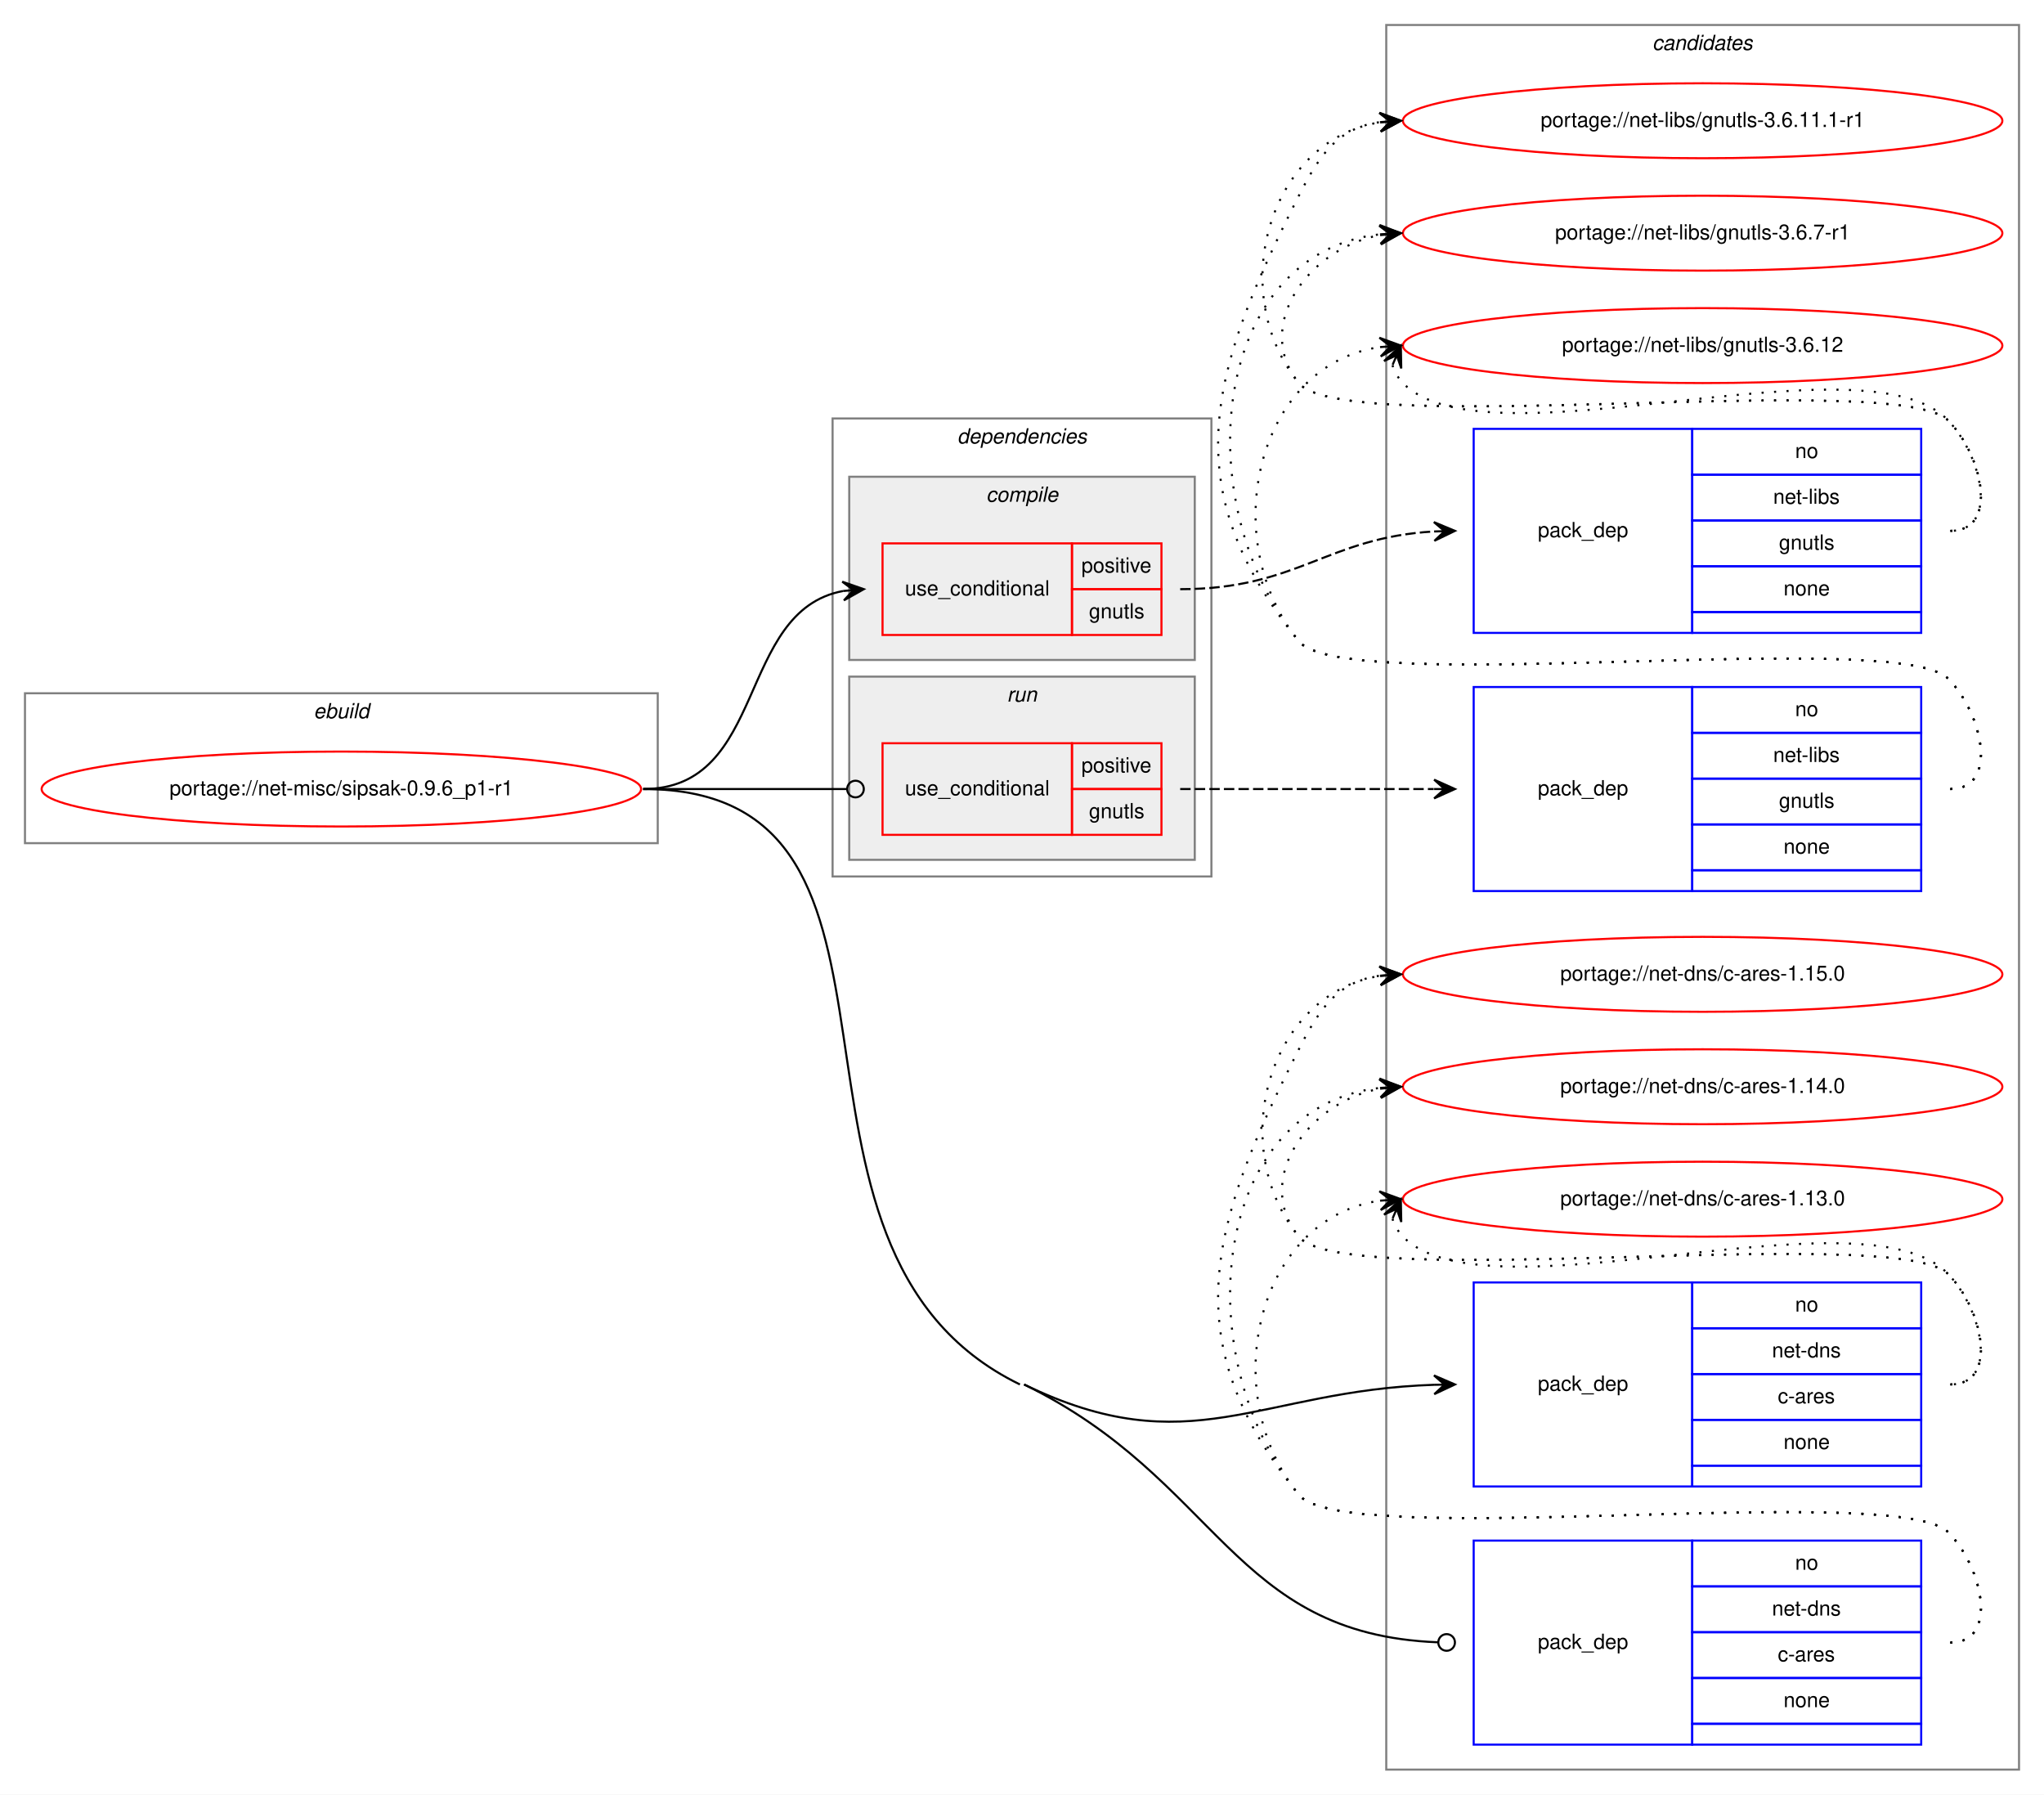
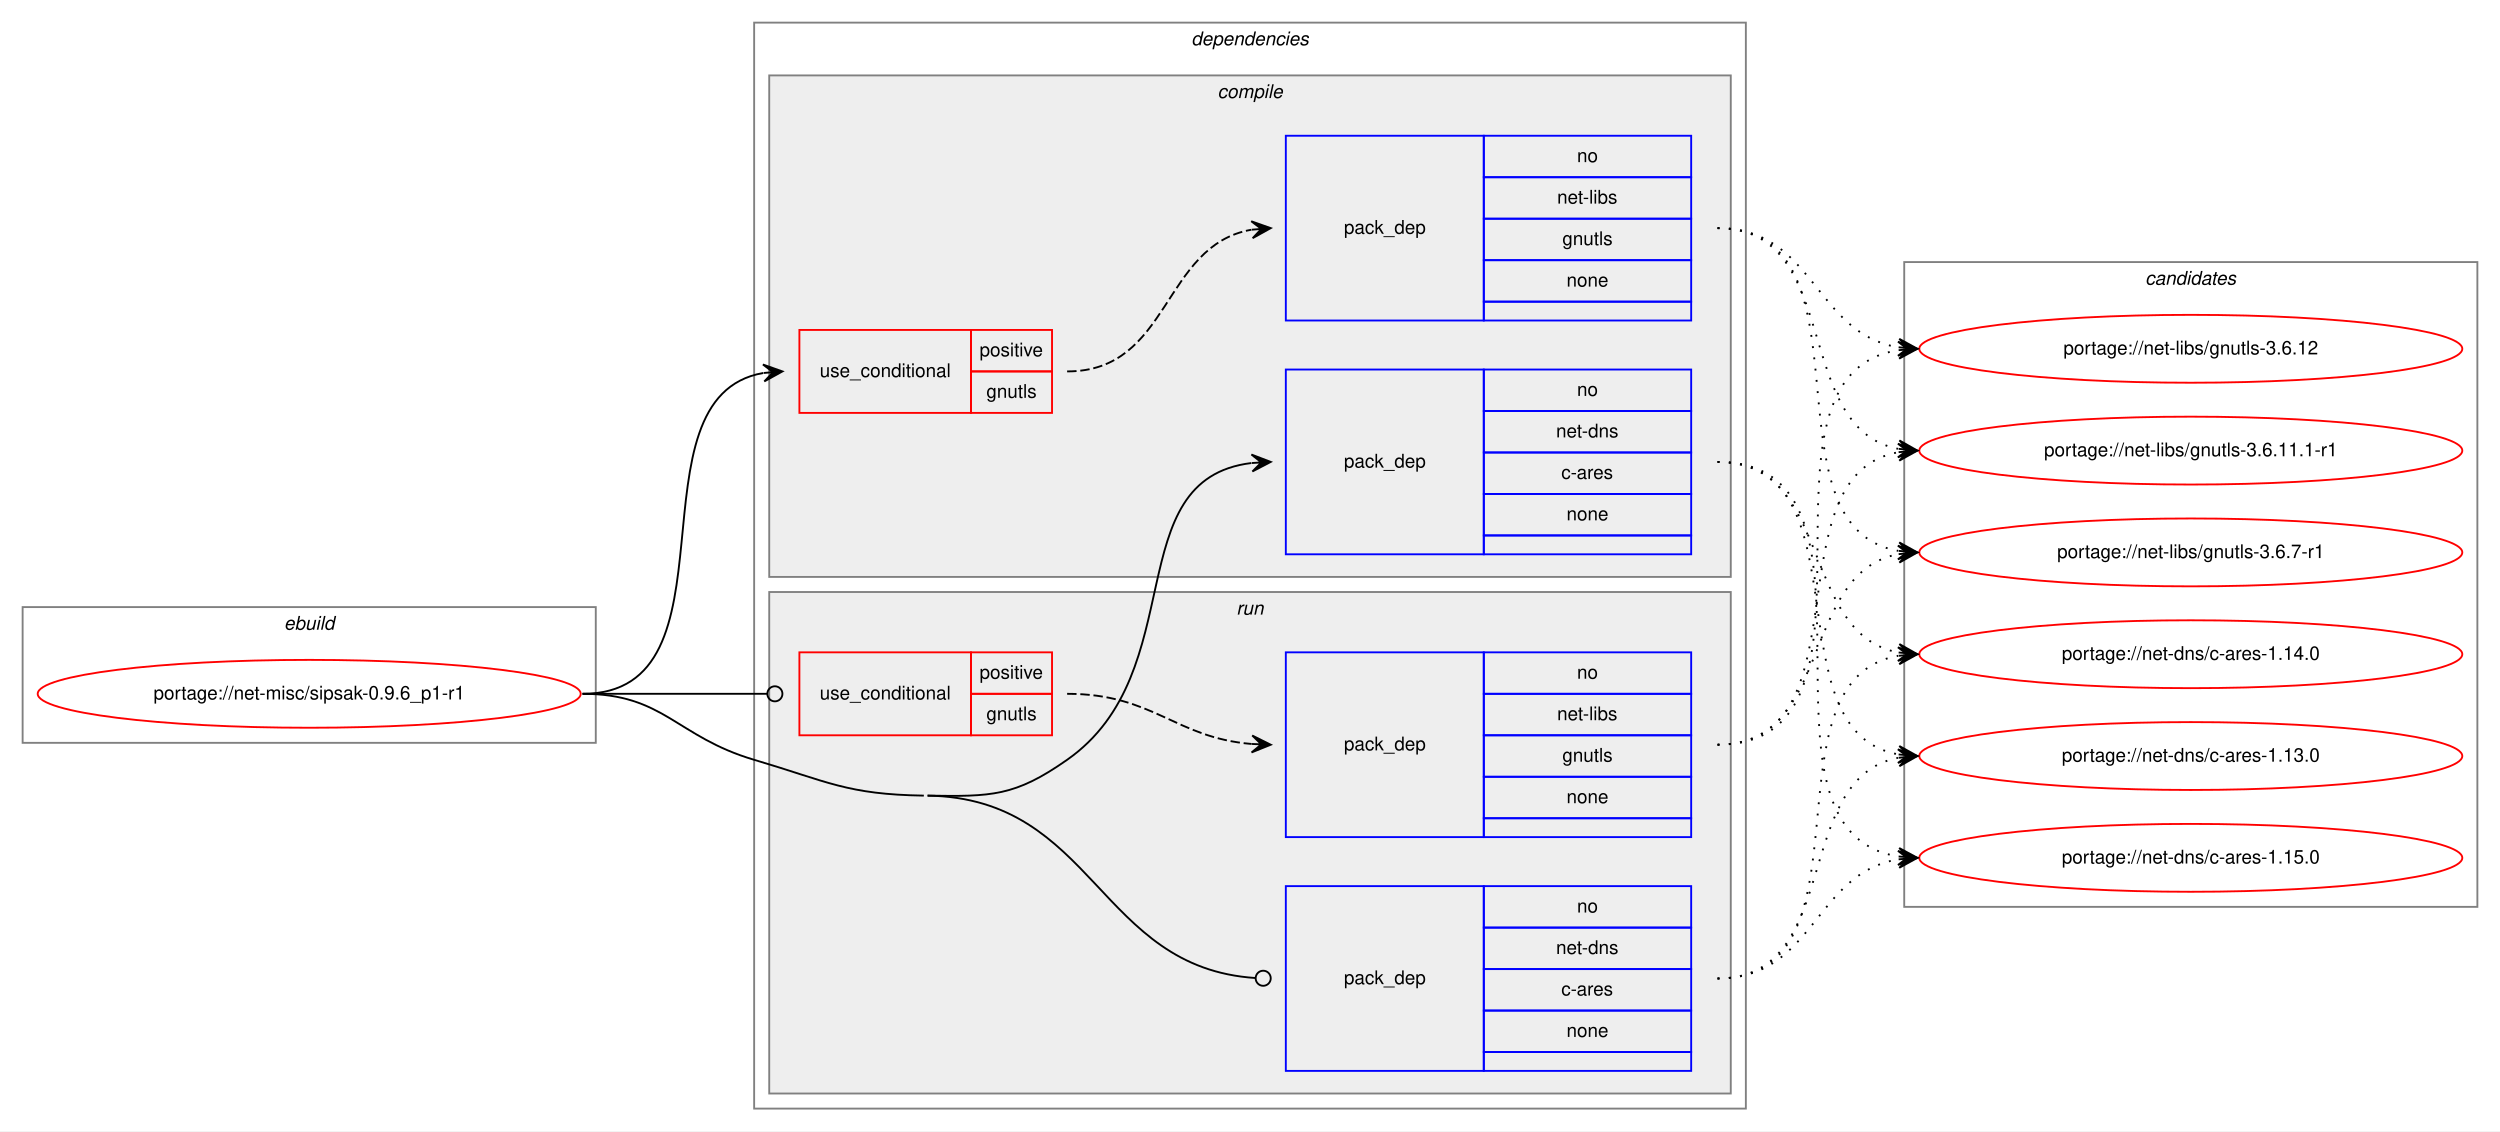
- <svg xmlns="http://www.w3.org/2000/svg" xmlns:xlink="http://www.w3.org/1999/xlink" width="982pt" height="862pt" viewBox="0.00 0.00 982.00 862.00">
-   <g id="graph0" class="graph" transform="scale(1 1) rotate(0) translate(4 858)">
-     <polygon fill="white" stroke="transparent" points="-4,4 -4,-858 978,-858 978,4 -4,4" />
+ <svg xmlns="http://www.w3.org/2000/svg" xmlns:xlink="http://www.w3.org/1999/xlink" width="1326pt" height="600pt" viewBox="0.00 0.00 1326.00 600.00">
+   <g id="graph0" class="graph" transform="scale(1 1) rotate(0) translate(4 596)">
+     <polygon fill="white" stroke="transparent" points="-4,4 -4,-596 1322,-596 1322,4 -4,4" />
+     <g id="clust1" class="cluster">
+       <polygon fill="none" stroke="gray" points="8,-202 8,-274 312,-274 312,-202 8,-202" />
+       <text text-anchor="start" x="146.66" y="-262" font-family="Helvetica,sans-Serif" font-style="italic" font-size="10.00">ebuild</text>
+     </g>
+     <g id="clust2" class="cluster">
+       <polygon fill="none" stroke="gray" points="396,-8 396,-584 922,-584 922,-8 396,-8" />
+       <text text-anchor="start" x="627.88" y="-572" font-family="Helvetica,sans-Serif" font-style="italic" font-size="10.00">dependencies</text>
+     </g>
+     <g id="clust3" class="cluster">
+       <polygon fill="#eeeeee" stroke="gray" points="404,-290 404,-556 914,-556 914,-290 404,-290" />
+       <text text-anchor="start" x="641.78" y="-544" font-family="Helvetica,sans-Serif" font-style="italic" font-size="10.00">compile</text>
+     </g>
+     <g id="clust8" class="cluster">
+       <polygon fill="#eeeeee" stroke="gray" points="404,-16 404,-282 914,-282 914,-16 404,-16" />
+       <text text-anchor="start" x="651.78" y="-270" font-family="Helvetica,sans-Serif" font-style="italic" font-size="10.00">run</text>
+     </g>
    <g id="clust12" class="cluster">
-       <polygon fill="none" stroke="gray" points="662,-8 662,-846 966,-846 966,-8 662,-8" />
-       <text text-anchor="start" x="789.82" y="-834" font-family="Helvetica,sans-Serif" font-style="italic" font-size="10.00">candidates</text>
-     </g>
-     <g id="clust1" class="cluster">
-       <polygon fill="none" stroke="gray" points="8,-453 8,-525 312,-525 312,-453 8,-453" />
-       <text text-anchor="start" x="146.66" y="-513" font-family="Helvetica,sans-Serif" font-style="italic" font-size="10.00">ebuild</text>
-     </g>
-     <g id="clust2" class="cluster">
-       <polygon fill="none" stroke="gray" points="396,-437 396,-657 578,-657 578,-437 396,-437" />
-       <text text-anchor="start" x="455.88" y="-645" font-family="Helvetica,sans-Serif" font-style="italic" font-size="10.00">dependencies</text>
-     </g>
-     <g id="clust8" class="cluster">
-       <polygon fill="#eeeeee" stroke="gray" points="404,-445 404,-533 570,-533 570,-445 404,-445" />
-       <text text-anchor="start" x="479.78" y="-521" font-family="Helvetica,sans-Serif" font-style="italic" font-size="10.00">run</text>
-     </g>
-     <g id="clust3" class="cluster">
-       <polygon fill="#eeeeee" stroke="gray" points="404,-541 404,-629 570,-629 570,-541 404,-541" />
-       <text text-anchor="start" x="469.78" y="-617" font-family="Helvetica,sans-Serif" font-style="italic" font-size="10.00">compile</text>
+       <polygon fill="none" stroke="gray" points="1006,-115 1006,-457 1310,-457 1310,-115 1006,-115" />
+       <text text-anchor="start" x="1133.82" y="-445" font-family="Helvetica,sans-Serif" font-style="italic" font-size="10.00">candidates</text>
    </g>
    <g id="node1" class="node">
      <g id="a_node1">
        <a xlink:href="../net-misc/sipsak-0.9.6_p1-r1.svg" xlink:title="portage://net-misc/sipsak-0.9.6_p1-r1">
-           <ellipse fill="none" stroke="red" cx="160" cy="-479" rx="144" ry="18" />
-           <text text-anchor="middle" x="160" y="-476" font-family="Helvetica,sans-Serif" font-size="10.00">portage://net-misc/sipsak-0.9.6_p1-r1</text>
+           <ellipse fill="none" stroke="red" cx="160" cy="-228" rx="144" ry="18" />
+           <text text-anchor="middle" x="160" y="-225" font-family="Helvetica,sans-Serif" font-size="10.00">portage://net-misc/sipsak-0.9.6_p1-r1</text>
        </a>
      </g>
    </g>
    <g id="node2" class="node">
-       <polygon fill="none" stroke="red" points="420,-553 420,-597 511,-597 511,-553 420,-553" />
-       <text text-anchor="start" x="430.77" y="-572" font-family="Helvetica,sans-Serif" font-size="10.00">use_conditional</text>
-       <polygon fill="none" stroke="red" points="511,-575 511,-597 554,-597 554,-575 511,-575" />
-       <text text-anchor="start" x="515.55" y="-583" font-family="Helvetica,sans-Serif" font-size="10.00">positive</text>
-       <polygon fill="none" stroke="red" points="511,-553 511,-575 554,-575 554,-553 511,-553" />
-       <text text-anchor="start" x="519.16" y="-561" font-family="Helvetica,sans-Serif" font-size="10.00">gnutls</text>
+       <polygon fill="none" stroke="red" points="420,-377 420,-421 511,-421 511,-377 420,-377" />
+       <text text-anchor="start" x="430.77" y="-396" font-family="Helvetica,sans-Serif" font-size="10.00">use_conditional</text>
+       <polygon fill="none" stroke="red" points="511,-399 511,-421 554,-421 554,-399 511,-399" />
+       <text text-anchor="start" x="515.55" y="-407" font-family="Helvetica,sans-Serif" font-size="10.00">positive</text>
+       <polygon fill="none" stroke="red" points="511,-377 511,-399 554,-399 554,-377 511,-377" />
+       <text text-anchor="start" x="519.16" y="-385" font-family="Helvetica,sans-Serif" font-size="10.00">gnutls</text>
    </g>
    <g id="edge2" class="edge">
-       <path fill="none" stroke="black" d="M305,-479C364.96,-479 349.56,-564.43 400.98,-574.11" />
-       <polygon fill="black" stroke="black" points="411,-575 400.64,-578.6 406.02,-574.56 401.04,-574.12 401.04,-574.12 401.04,-574.12 406.02,-574.56 401.44,-569.63 411,-575 411,-575" />
+       <path fill="none" stroke="black" d="M305,-228C390.75,-228 327.28,-385.26 400.79,-398.16" />
+       <polygon fill="black" stroke="black" points="411,-399 400.66,-402.67 406.02,-398.59 401.03,-398.18 401.03,-398.18 401.03,-398.18 406.02,-398.59 401.4,-393.7 411,-399 411,-399" />
    </g>
    <g id="node4" class="node">
-       <polygon fill="none" stroke="blue" points="704,-144 704,-242 809,-242 809,-144 704,-144" />
-       <text text-anchor="start" x="734.82" y="-190" font-family="Helvetica,sans-Serif" font-size="10.00">pack_dep</text>
-       <polygon fill="none" stroke="blue" points="809,-220 809,-242 919,-242 919,-220 809,-220" />
-       <text text-anchor="start" x="858.44" y="-228" font-family="Helvetica,sans-Serif" font-size="10.00">no</text>
-       <polygon fill="none" stroke="blue" points="809,-198 809,-220 919,-220 919,-198 809,-198" />
-       <text text-anchor="start" x="847.33" y="-206" font-family="Helvetica,sans-Serif" font-size="10.00">net-dns</text>
-       <polygon fill="none" stroke="blue" points="809,-176 809,-198 919,-198 919,-176 809,-176" />
-       <text text-anchor="start" x="850.11" y="-184" font-family="Helvetica,sans-Serif" font-size="10.00">c-ares</text>
-       <polygon fill="none" stroke="blue" points="809,-154 809,-176 919,-176 919,-154 809,-154" />
-       <text text-anchor="start" x="852.88" y="-162" font-family="Helvetica,sans-Serif" font-size="10.00">none</text>
-       <polygon fill="none" stroke="blue" points="809,-144 809,-154 919,-154 919,-144 809,-144" />
+       <polygon fill="none" stroke="blue" points="678,-302 678,-400 783,-400 783,-302 678,-302" />
+       <text text-anchor="start" x="708.82" y="-348" font-family="Helvetica,sans-Serif" font-size="10.00">pack_dep</text>
+       <polygon fill="none" stroke="blue" points="783,-378 783,-400 893,-400 893,-378 783,-378" />
+       <text text-anchor="start" x="832.44" y="-386" font-family="Helvetica,sans-Serif" font-size="10.00">no</text>
+       <polygon fill="none" stroke="blue" points="783,-356 783,-378 893,-378 893,-356 783,-356" />
+       <text text-anchor="start" x="821.33" y="-364" font-family="Helvetica,sans-Serif" font-size="10.00">net-dns</text>
+       <polygon fill="none" stroke="blue" points="783,-334 783,-356 893,-356 893,-334 783,-334" />
+       <text text-anchor="start" x="824.11" y="-342" font-family="Helvetica,sans-Serif" font-size="10.00">c-ares</text>
+       <polygon fill="none" stroke="blue" points="783,-312 783,-334 893,-334 893,-312 783,-312" />
+       <text text-anchor="start" x="826.88" y="-320" font-family="Helvetica,sans-Serif" font-size="10.00">none</text>
+       <polygon fill="none" stroke="blue" points="783,-302 783,-312 893,-312 893,-302 783,-302" />
    </g>
    <g id="edge3" class="edge">
-       <path fill="none" stroke="black" d="M488,-193C567.65,-154.23 600.53,-190.12 685,-192.84" />
-       <polygon fill="black" stroke="black" points="695,-193 684.93,-197.34 690,-192.92 685,-192.84 685,-192.84 685,-192.84 690,-192.92 685.07,-188.34 695,-193 695,-193" />
+       <path fill="none" stroke="black" d="M488,-174C521.95,-173.46 534.19,-173.51 562,-193 628.66,-239.72 588.74,-341.73 659.75,-350.41" />
+       <polygon fill="black" stroke="black" points="670,-351 659.76,-354.92 665.01,-350.71 660.02,-350.42 660.02,-350.42 660.02,-350.42 665.01,-350.71 660.28,-345.93 670,-351 670,-351" />
    </g>
    <g id="node5" class="node">
-       <polygon fill="none" stroke="red" points="420,-457 420,-501 511,-501 511,-457 420,-457" />
-       <text text-anchor="start" x="430.77" y="-476" font-family="Helvetica,sans-Serif" font-size="10.00">use_conditional</text>
-       <polygon fill="none" stroke="red" points="511,-479 511,-501 554,-501 554,-479 511,-479" />
-       <text text-anchor="start" x="515.55" y="-487" font-family="Helvetica,sans-Serif" font-size="10.00">positive</text>
-       <polygon fill="none" stroke="red" points="511,-457 511,-479 554,-479 554,-457 511,-457" />
-       <text text-anchor="start" x="519.16" y="-465" font-family="Helvetica,sans-Serif" font-size="10.00">gnutls</text>
+       <polygon fill="none" stroke="red" points="420,-206 420,-250 511,-250 511,-206 420,-206" />
+       <text text-anchor="start" x="430.77" y="-225" font-family="Helvetica,sans-Serif" font-size="10.00">use_conditional</text>
+       <polygon fill="none" stroke="red" points="511,-228 511,-250 554,-250 554,-228 511,-228" />
+       <text text-anchor="start" x="515.55" y="-236" font-family="Helvetica,sans-Serif" font-size="10.00">positive</text>
+       <polygon fill="none" stroke="red" points="511,-206 511,-228 554,-228 554,-206 511,-206" />
+       <text text-anchor="start" x="519.16" y="-214" font-family="Helvetica,sans-Serif" font-size="10.00">gnutls</text>
    </g>
    <g id="edge5" class="edge">
-       <path fill="none" stroke="black" d="M305,-479C349.26,-479 362.33,-479 402.82,-479" />
-       <ellipse fill="none" stroke="black" cx="407" cy="-479" rx="4" ry="4" />
+       <path fill="none" stroke="black" d="M305,-228C349.26,-228 362.33,-228 402.82,-228" />
+       <ellipse fill="none" stroke="black" cx="407" cy="-228" rx="4" ry="4" />
    </g>
    <g id="node7" class="node">
-       <polygon fill="none" stroke="blue" points="704,-20 704,-118 809,-118 809,-20 704,-20" />
-       <text text-anchor="start" x="734.82" y="-66" font-family="Helvetica,sans-Serif" font-size="10.00">pack_dep</text>
-       <polygon fill="none" stroke="blue" points="809,-96 809,-118 919,-118 919,-96 809,-96" />
-       <text text-anchor="start" x="858.44" y="-104" font-family="Helvetica,sans-Serif" font-size="10.00">no</text>
-       <polygon fill="none" stroke="blue" points="809,-74 809,-96 919,-96 919,-74 809,-74" />
-       <text text-anchor="start" x="847.33" y="-82" font-family="Helvetica,sans-Serif" font-size="10.00">net-dns</text>
-       <polygon fill="none" stroke="blue" points="809,-52 809,-74 919,-74 919,-52 809,-52" />
-       <text text-anchor="start" x="850.11" y="-60" font-family="Helvetica,sans-Serif" font-size="10.00">c-ares</text>
-       <polygon fill="none" stroke="blue" points="809,-30 809,-52 919,-52 919,-30 809,-30" />
-       <text text-anchor="start" x="852.88" y="-38" font-family="Helvetica,sans-Serif" font-size="10.00">none</text>
-       <polygon fill="none" stroke="blue" points="809,-20 809,-30 919,-30 919,-20 809,-20" />
+       <polygon fill="none" stroke="blue" points="678,-28 678,-126 783,-126 783,-28 678,-28" />
+       <text text-anchor="start" x="708.82" y="-74" font-family="Helvetica,sans-Serif" font-size="10.00">pack_dep</text>
+       <polygon fill="none" stroke="blue" points="783,-104 783,-126 893,-126 893,-104 783,-104" />
+       <text text-anchor="start" x="832.44" y="-112" font-family="Helvetica,sans-Serif" font-size="10.00">no</text>
+       <polygon fill="none" stroke="blue" points="783,-82 783,-104 893,-104 893,-82 783,-82" />
+       <text text-anchor="start" x="821.33" y="-90" font-family="Helvetica,sans-Serif" font-size="10.00">net-dns</text>
+       <polygon fill="none" stroke="blue" points="783,-60 783,-82 893,-82 893,-60 783,-60" />
+       <text text-anchor="start" x="824.11" y="-68" font-family="Helvetica,sans-Serif" font-size="10.00">c-ares</text>
+       <polygon fill="none" stroke="blue" points="783,-38 783,-60 893,-60 893,-38 783,-38" />
+       <text text-anchor="start" x="826.88" y="-46" font-family="Helvetica,sans-Serif" font-size="10.00">none</text>
+       <polygon fill="none" stroke="blue" points="783,-28 783,-38 893,-38 893,-28 783,-28" />
    </g>
    <g id="edge6" class="edge">
-       <path fill="none" stroke="black" d="M488,-193C581.88,-147.3 587.52,-73.04 686.73,-69.16" />
-       <ellipse fill="none" stroke="black" cx="691" cy="-69.08" rx="4" ry="4" />
-       <path fill="none" stroke="black" d="M305,-479C455.43,-479 350.74,-258.84 486,-193" />
+       <path fill="none" stroke="black" d="M488,-174C576.87,-172.6 578.33,-82.7 661.93,-77.26" />
+       <ellipse fill="none" stroke="black" cx="666" cy="-77.13" rx="4" ry="4" />
+       <path fill="none" stroke="black" d="M305,-228C348.33,-228 354.45,-205.29 396,-193 435.2,-181.4 445.12,-174.64 486,-174" />
    </g>
    <g id="node3" class="node">
-       <polygon fill="none" stroke="blue" points="704,-554 704,-652 809,-652 809,-554 704,-554" />
-       <text text-anchor="start" x="734.82" y="-600" font-family="Helvetica,sans-Serif" font-size="10.00">pack_dep</text>
-       <polygon fill="none" stroke="blue" points="809,-630 809,-652 919,-652 919,-630 809,-630" />
-       <text text-anchor="start" x="858.44" y="-638" font-family="Helvetica,sans-Serif" font-size="10.00">no</text>
-       <polygon fill="none" stroke="blue" points="809,-608 809,-630 919,-630 919,-608 809,-608" />
-       <text text-anchor="start" x="847.89" y="-616" font-family="Helvetica,sans-Serif" font-size="10.00">net-libs</text>
-       <polygon fill="none" stroke="blue" points="809,-586 809,-608 919,-608 919,-586 809,-586" />
-       <text text-anchor="start" x="850.66" y="-594" font-family="Helvetica,sans-Serif" font-size="10.00">gnutls</text>
-       <polygon fill="none" stroke="blue" points="809,-564 809,-586 919,-586 919,-564 809,-564" />
-       <text text-anchor="start" x="852.88" y="-572" font-family="Helvetica,sans-Serif" font-size="10.00">none</text>
-       <polygon fill="none" stroke="blue" points="809,-554 809,-564 919,-564 919,-554 809,-554" />
+       <polygon fill="none" stroke="blue" points="678,-426 678,-524 783,-524 783,-426 678,-426" />
+       <text text-anchor="start" x="708.82" y="-472" font-family="Helvetica,sans-Serif" font-size="10.00">pack_dep</text>
+       <polygon fill="none" stroke="blue" points="783,-502 783,-524 893,-524 893,-502 783,-502" />
+       <text text-anchor="start" x="832.44" y="-510" font-family="Helvetica,sans-Serif" font-size="10.00">no</text>
+       <polygon fill="none" stroke="blue" points="783,-480 783,-502 893,-502 893,-480 783,-480" />
+       <text text-anchor="start" x="821.89" y="-488" font-family="Helvetica,sans-Serif" font-size="10.00">net-libs</text>
+       <polygon fill="none" stroke="blue" points="783,-458 783,-480 893,-480 893,-458 783,-458" />
+       <text text-anchor="start" x="824.66" y="-466" font-family="Helvetica,sans-Serif" font-size="10.00">gnutls</text>
+       <polygon fill="none" stroke="blue" points="783,-436 783,-458 893,-458 893,-436 783,-436" />
+       <text text-anchor="start" x="826.88" y="-444" font-family="Helvetica,sans-Serif" font-size="10.00">none</text>
+       <polygon fill="none" stroke="blue" points="783,-426 783,-436 893,-436 893,-426 783,-426" />
    </g>
    <g id="edge1" class="edge">
-       <path fill="none" stroke="black" stroke-dasharray="5,2" d="M563,-575C619.46,-575 633.45,-599.81 684.93,-602.72" />
-       <polygon fill="black" stroke="black" points="695,-603 684.88,-607.22 690,-602.86 685,-602.72 685,-602.72 685,-602.72 690,-602.86 685.13,-598.23 695,-603 695,-603" />
+       <path fill="none" stroke="black" stroke-dasharray="5,2" d="M562,-399C617.03,-399 612.21,-465.8 659.76,-474.15" />
+       <polygon fill="black" stroke="black" points="670,-475 659.66,-478.65 665.02,-474.58 660.03,-474.17 660.03,-474.17 660.03,-474.17 665.02,-474.58 660.41,-469.68 670,-475 670,-475" />
    </g>
    <g id="node8" class="node">
      <g id="a_node8">
        <a xlink:href="../net-libs/gnutls-3.6.7-r1.svg" xlink:title="portage://net-libs/gnutls-3.6.7-r1">
-           <ellipse fill="none" stroke="red" cx="814" cy="-746" rx="144" ry="18" />
-           <text text-anchor="middle" x="814" y="-743" font-family="Helvetica,sans-Serif" font-size="10.00">portage://net-libs/gnutls-3.6.7-r1</text>
+           <ellipse fill="none" stroke="red" cx="1158" cy="-303" rx="144" ry="18" />
+           <text text-anchor="middle" x="1158" y="-300" font-family="Helvetica,sans-Serif" font-size="10.00">portage://net-libs/gnutls-3.6.7-r1</text>
        </a>
      </g>
    </g>
    <g id="edge7" class="edge">
-       <path fill="none" stroke="black" stroke-dasharray="1,5" d="M933,-603C956.56,-603 948.54,-639.22 932,-656 907.62,-680.73 641.83,-647 620,-674 597.85,-701.4 624.55,-738.57 658.71,-745.02" />
-       <polygon fill="black" stroke="black" points="669,-746 658.62,-749.54 664.02,-745.53 659.04,-745.06 659.04,-745.06 659.04,-745.06 664.02,-745.53 659.47,-740.58 669,-746 669,-746" />
+       <path fill="none" stroke="black" stroke-dasharray="1,5" d="M907,-475C993.11,-475 928.97,-316.82 1002.75,-303.84" />
+       <polygon fill="black" stroke="black" points="1013,-303 1003.4,-308.31 1008.02,-303.41 1003.03,-303.82 1003.03,-303.82 1003.03,-303.82 1008.02,-303.41 1002.66,-299.34 1013,-303 1013,-303" />
    </g>
    <g id="node9" class="node">
      <g id="a_node9">
        <a xlink:href="../net-libs/gnutls-3.6.12.svg" xlink:title="portage://net-libs/gnutls-3.6.12">
-           <ellipse fill="none" stroke="red" cx="814" cy="-692" rx="144" ry="18" />
-           <text text-anchor="middle" x="814" y="-689" font-family="Helvetica,sans-Serif" font-size="10.00">portage://net-libs/gnutls-3.6.12</text>
+           <ellipse fill="none" stroke="red" cx="1158" cy="-411" rx="144" ry="18" />
+           <text text-anchor="middle" x="1158" y="-408" font-family="Helvetica,sans-Serif" font-size="10.00">portage://net-libs/gnutls-3.6.12</text>
        </a>
      </g>
    </g>
    <g id="edge8" class="edge">
-       <path fill="none" stroke="black" stroke-dasharray="1,5" d="M664.98,-682.58C665.95,-679.46 667.8,-676.23 670,-674 711,-632.46 891.77,-698.28 932,-656 948.24,-638.93 956.56,-603 933,-603" />
-       <polygon fill="black" stroke="black" points="669,-692 660.94,-684.57 667.04,-687.4 665.07,-682.8 665.07,-682.8 665.07,-682.8 667.04,-687.4 669.21,-681.04 669,-692 669,-692" />
+       <path fill="none" stroke="black" stroke-dasharray="1,5" d="M907,-475C958.38,-475 958.25,-419.22 1002.78,-411.81" />
+       <polygon fill="black" stroke="black" points="1013,-411 1003.39,-416.28 1008.02,-411.39 1003.03,-411.79 1003.03,-411.79 1003.03,-411.79 1008.02,-411.39 1002.68,-407.3 1013,-411 1013,-411" />
    </g>
    <g id="node10" class="node">
      <g id="a_node10">
        <a xlink:href="../net-libs/gnutls-3.6.11.1-r1.svg" xlink:title="portage://net-libs/gnutls-3.6.11.1-r1">
-           <ellipse fill="none" stroke="red" cx="814" cy="-800" rx="144" ry="18" />
-           <text text-anchor="middle" x="814" y="-797" font-family="Helvetica,sans-Serif" font-size="10.00">portage://net-libs/gnutls-3.6.11.1-r1</text>
+           <ellipse fill="none" stroke="red" cx="1158" cy="-357" rx="144" ry="18" />
+           <text text-anchor="middle" x="1158" y="-354" font-family="Helvetica,sans-Serif" font-size="10.00">portage://net-libs/gnutls-3.6.11.1-r1</text>
        </a>
      </g>
    </g>
    <g id="edge9" class="edge">
-       <path fill="none" stroke="black" stroke-dasharray="1,5" d="M933,-603C956.56,-603 948.54,-639.22 932,-656 907.62,-680.73 641.83,-647 620,-674 584.44,-717.99 606.01,-790.82 658.79,-799.21" />
-       <polygon fill="black" stroke="black" points="669,-800 658.68,-803.71 664.02,-799.61 659.03,-799.22 659.03,-799.22 659.03,-799.22 664.02,-799.61 659.38,-794.74 669,-800 669,-800" />
+       <path fill="none" stroke="black" stroke-dasharray="1,5" d="M907,-475C973.78,-475 945.9,-369.12 1002.7,-357.95" />
+       <polygon fill="black" stroke="black" points="1013,-357 1003.46,-362.4 1008.02,-357.46 1003.04,-357.92 1003.04,-357.92 1003.04,-357.92 1008.02,-357.46 1002.63,-353.44 1013,-357 1013,-357" />
    </g>
    <g id="node11" class="node">
      <g id="a_node11">
        <a xlink:href="../net-dns/c-ares-1.15.0.svg" xlink:title="portage://net-dns/c-ares-1.15.0">
-           <ellipse fill="none" stroke="red" cx="814" cy="-390" rx="144" ry="18" />
-           <text text-anchor="middle" x="814" y="-387" font-family="Helvetica,sans-Serif" font-size="10.00">portage://net-dns/c-ares-1.15.0</text>
+           <ellipse fill="none" stroke="red" cx="1158" cy="-141" rx="144" ry="18" />
+           <text text-anchor="middle" x="1158" y="-138" font-family="Helvetica,sans-Serif" font-size="10.00">portage://net-dns/c-ares-1.15.0</text>
        </a>
      </g>
    </g>
    <g id="edge10" class="edge">
-       <path fill="none" stroke="black" stroke-dasharray="1,5" d="M933,-193C956.56,-193 948.54,-229.22 932,-246 907.62,-270.73 641.83,-237 620,-264 584.44,-307.99 606.01,-380.82 658.79,-389.21" />
-       <polygon fill="black" stroke="black" points="669,-390 658.68,-393.71 664.02,-389.61 659.03,-389.22 659.03,-389.22 659.03,-389.22 664.02,-389.61 659.38,-384.74 669,-390 669,-390" />
+       <path fill="none" stroke="black" stroke-dasharray="1,5" d="M907,-351C1007.98,-351 915.26,-155.11 1002.99,-141.72" />
+       <polygon fill="black" stroke="black" points="1013,-141 1003.35,-146.21 1008.01,-141.36 1003.03,-141.72 1003.03,-141.72 1003.03,-141.72 1008.01,-141.36 1002.7,-137.23 1013,-141 1013,-141" />
    </g>
    <g id="node12" class="node">
      <g id="a_node12">
        <a xlink:href="../net-dns/c-ares-1.14.0.svg" xlink:title="portage://net-dns/c-ares-1.14.0">
-           <ellipse fill="none" stroke="red" cx="814" cy="-336" rx="144" ry="18" />
-           <text text-anchor="middle" x="814" y="-333" font-family="Helvetica,sans-Serif" font-size="10.00">portage://net-dns/c-ares-1.14.0</text>
+           <ellipse fill="none" stroke="red" cx="1158" cy="-249" rx="144" ry="18" />
+           <text text-anchor="middle" x="1158" y="-246" font-family="Helvetica,sans-Serif" font-size="10.00">portage://net-dns/c-ares-1.14.0</text>
        </a>
      </g>
    </g>
    <g id="edge11" class="edge">
-       <path fill="none" stroke="black" stroke-dasharray="1,5" d="M933,-193C956.56,-193 948.54,-229.22 932,-246 907.62,-270.73 641.83,-237 620,-264 597.85,-291.4 624.55,-328.57 658.71,-335.02" />
-       <polygon fill="black" stroke="black" points="669,-336 658.62,-339.54 664.02,-335.53 659.04,-335.06 659.04,-335.06 659.04,-335.06 664.02,-335.53 659.47,-330.58 669,-336 669,-336" />
+       <path fill="none" stroke="black" stroke-dasharray="1,5" d="M907,-351C968.68,-351 950.14,-260.23 1002.73,-249.94" />
+       <polygon fill="black" stroke="black" points="1013,-249 1003.45,-254.4 1008.02,-249.46 1003.04,-249.92 1003.04,-249.92 1003.04,-249.92 1008.02,-249.46 1002.63,-245.43 1013,-249 1013,-249" />
    </g>
    <g id="node13" class="node">
      <g id="a_node13">
        <a xlink:href="../net-dns/c-ares-1.13.0.svg" xlink:title="portage://net-dns/c-ares-1.13.0">
-           <ellipse fill="none" stroke="red" cx="814" cy="-282" rx="144" ry="18" />
-           <text text-anchor="middle" x="814" y="-279" font-family="Helvetica,sans-Serif" font-size="10.00">portage://net-dns/c-ares-1.13.0</text>
+           <ellipse fill="none" stroke="red" cx="1158" cy="-195" rx="144" ry="18" />
+           <text text-anchor="middle" x="1158" y="-192" font-family="Helvetica,sans-Serif" font-size="10.00">portage://net-dns/c-ares-1.13.0</text>
        </a>
      </g>
    </g>
    <g id="edge12" class="edge">
-       <path fill="none" stroke="black" stroke-dasharray="1,5" d="M664.98,-272.58C665.95,-269.46 667.8,-266.23 670,-264 711,-222.46 891.77,-288.28 932,-246 948.24,-228.93 956.56,-193 933,-193" />
-       <polygon fill="black" stroke="black" points="669,-282 660.94,-274.57 667.04,-277.4 665.07,-272.8 665.07,-272.8 665.07,-272.8 667.04,-277.4 669.21,-271.04 669,-282 669,-282" />
+       <path fill="none" stroke="black" stroke-dasharray="1,5" d="M907,-351C987.22,-351 934.2,-208.12 1002.98,-195.84" />
+       <polygon fill="black" stroke="black" points="1013,-195 1003.41,-200.32 1008.02,-195.42 1003.03,-195.83 1003.03,-195.83 1003.03,-195.83 1008.02,-195.42 1002.66,-191.35 1013,-195 1013,-195" />
    </g>
    <g id="node6" class="node">
-       <polygon fill="none" stroke="blue" points="704,-430 704,-528 809,-528 809,-430 704,-430" />
-       <text text-anchor="start" x="734.82" y="-476" font-family="Helvetica,sans-Serif" font-size="10.00">pack_dep</text>
-       <polygon fill="none" stroke="blue" points="809,-506 809,-528 919,-528 919,-506 809,-506" />
-       <text text-anchor="start" x="858.44" y="-514" font-family="Helvetica,sans-Serif" font-size="10.00">no</text>
-       <polygon fill="none" stroke="blue" points="809,-484 809,-506 919,-506 919,-484 809,-484" />
-       <text text-anchor="start" x="847.89" y="-492" font-family="Helvetica,sans-Serif" font-size="10.00">net-libs</text>
-       <polygon fill="none" stroke="blue" points="809,-462 809,-484 919,-484 919,-462 809,-462" />
-       <text text-anchor="start" x="850.66" y="-470" font-family="Helvetica,sans-Serif" font-size="10.00">gnutls</text>
-       <polygon fill="none" stroke="blue" points="809,-440 809,-462 919,-462 919,-440 809,-440" />
-       <text text-anchor="start" x="852.88" y="-448" font-family="Helvetica,sans-Serif" font-size="10.00">none</text>
-       <polygon fill="none" stroke="blue" points="809,-430 809,-440 919,-440 919,-430 809,-430" />
+       <polygon fill="none" stroke="blue" points="678,-152 678,-250 783,-250 783,-152 678,-152" />
+       <text text-anchor="start" x="708.82" y="-198" font-family="Helvetica,sans-Serif" font-size="10.00">pack_dep</text>
+       <polygon fill="none" stroke="blue" points="783,-228 783,-250 893,-250 893,-228 783,-228" />
+       <text text-anchor="start" x="832.44" y="-236" font-family="Helvetica,sans-Serif" font-size="10.00">no</text>
+       <polygon fill="none" stroke="blue" points="783,-206 783,-228 893,-228 893,-206 783,-206" />
+       <text text-anchor="start" x="821.89" y="-214" font-family="Helvetica,sans-Serif" font-size="10.00">net-libs</text>
+       <polygon fill="none" stroke="blue" points="783,-184 783,-206 893,-206 893,-184 783,-184" />
+       <text text-anchor="start" x="824.66" y="-192" font-family="Helvetica,sans-Serif" font-size="10.00">gnutls</text>
+       <polygon fill="none" stroke="blue" points="783,-162 783,-184 893,-184 893,-162 783,-162" />
+       <text text-anchor="start" x="826.88" y="-170" font-family="Helvetica,sans-Serif" font-size="10.00">none</text>
+       <polygon fill="none" stroke="blue" points="783,-152 783,-162 893,-162 893,-152 783,-152" />
    </g>
    <g id="edge4" class="edge">
-       <path fill="none" stroke="black" stroke-dasharray="5,2" d="M563,-479C618.11,-479 634.4,-479 684.81,-479" />
-       <polygon fill="black" stroke="black" points="695,-479 685,-483.5 690,-479 685,-479 685,-479 685,-479 690,-479 685,-474.5 695,-479 695,-479" />
+       <path fill="none" stroke="black" stroke-dasharray="5,2" d="M562,-228C607.9,-228 619,-204.76 659.88,-201.4" />
+       <polygon fill="black" stroke="black" points="670,-201 660.19,-205.89 665,-201.2 660.01,-201.4 660.01,-201.4 660.01,-201.4 665,-201.2 659.83,-196.9 670,-201 670,-201" />
    </g>
    <g id="edge13" class="edge">
-       <path fill="none" stroke="black" stroke-dasharray="1,5" d="M933,-479C956.56,-479 948.54,-515.22 932,-532 907.62,-556.73 641.83,-523 620,-550 565.75,-617.1 578.09,-736.23 658.82,-745.43" />
-       <polygon fill="black" stroke="black" points="669,-746 658.77,-749.94 664.01,-745.72 659.02,-745.44 659.02,-745.44 659.02,-745.44 664.01,-745.72 659.27,-740.95 669,-746 669,-746" />
+       <path fill="none" stroke="black" stroke-dasharray="1,5" d="M907,-201C968.68,-201 950.14,-291.77 1002.73,-302.06" />
+       <polygon fill="black" stroke="black" points="1013,-303 1002.63,-306.57 1008.02,-302.54 1003.04,-302.08 1003.04,-302.08 1003.04,-302.08 1008.02,-302.54 1003.45,-297.6 1013,-303 1013,-303" />
    </g>
    <g id="edge14" class="edge">
-       <path fill="none" stroke="black" stroke-dasharray="1,5" d="M933,-479C956.56,-479 948.54,-515.22 932,-532 907.62,-556.73 641.83,-523 620,-550 580.24,-599.18 599.87,-682.61 658.8,-691.27" />
-       <polygon fill="black" stroke="black" points="669,-692 658.7,-695.77 664.01,-691.64 659.03,-691.28 659.03,-691.28 659.03,-691.28 664.01,-691.64 659.35,-686.8 669,-692 669,-692" />
+       <path fill="none" stroke="black" stroke-dasharray="1,5" d="M907,-201C1007.98,-201 915.26,-396.89 1002.99,-410.28" />
+       <polygon fill="black" stroke="black" points="1013,-411 1002.7,-414.77 1008.01,-410.64 1003.03,-410.28 1003.03,-410.28 1003.03,-410.28 1008.01,-410.64 1003.35,-405.79 1013,-411 1013,-411" />
    </g>
    <g id="edge15" class="edge">
-       <path fill="none" stroke="black" stroke-dasharray="1,5" d="M933,-479C956.56,-479 948.54,-515.22 932,-532 907.62,-556.73 641.83,-523 620,-550 560.21,-623.96 577.05,-679.14 620,-764 630.54,-784.81 639.26,-796.52 658.83,-799.33" />
-       <polygon fill="black" stroke="black" points="669,-800 658.73,-803.84 664.01,-799.67 659.02,-799.34 659.02,-799.34 659.02,-799.34 664.01,-799.67 659.32,-794.85 669,-800 669,-800" />
+       <path fill="none" stroke="black" stroke-dasharray="1,5" d="M907,-201C987.22,-201 934.2,-343.88 1002.98,-356.16" />
+       <polygon fill="black" stroke="black" points="1013,-357 1002.66,-360.65 1008.02,-356.58 1003.03,-356.17 1003.03,-356.17 1003.03,-356.17 1008.02,-356.58 1003.41,-351.68 1013,-357 1013,-357" />
    </g>
    <g id="edge16" class="edge">
-       <path fill="none" stroke="black" stroke-dasharray="1,5" d="M933,-69C956.56,-69 948.54,-105.22 932,-122 907.62,-146.73 641.83,-113 620,-140 560.21,-213.96 577.05,-269.14 620,-354 630.54,-374.81 639.26,-386.52 658.83,-389.33" />
-       <polygon fill="black" stroke="black" points="669,-390 658.73,-393.84 664.01,-389.67 659.02,-389.34 659.02,-389.34 659.02,-389.34 664.01,-389.67 659.32,-384.85 669,-390 669,-390" />
+       <path fill="none" stroke="black" stroke-dasharray="1,5" d="M907,-77C958.38,-77 958.25,-132.78 1002.78,-140.19" />
+       <polygon fill="black" stroke="black" points="1013,-141 1002.68,-144.7 1008.02,-140.61 1003.03,-140.21 1003.03,-140.21 1003.03,-140.21 1008.02,-140.61 1003.39,-135.72 1013,-141 1013,-141" />
    </g>
    <g id="edge17" class="edge">
-       <path fill="none" stroke="black" stroke-dasharray="1,5" d="M933,-69C956.56,-69 948.54,-105.22 932,-122 907.62,-146.73 641.83,-113 620,-140 565.75,-207.1 578.09,-326.23 658.82,-335.43" />
-       <polygon fill="black" stroke="black" points="669,-336 658.77,-339.94 664.01,-335.72 659.02,-335.44 659.02,-335.44 659.02,-335.44 664.01,-335.72 659.27,-330.95 669,-336 669,-336" />
+       <path fill="none" stroke="black" stroke-dasharray="1,5" d="M907,-77C993.11,-77 928.97,-235.18 1002.75,-248.16" />
+       <polygon fill="black" stroke="black" points="1013,-249 1002.66,-252.66 1008.02,-248.59 1003.03,-248.18 1003.03,-248.18 1003.03,-248.18 1008.02,-248.59 1003.4,-243.69 1013,-249 1013,-249" />
    </g>
    <g id="edge18" class="edge">
-       <path fill="none" stroke="black" stroke-dasharray="1,5" d="M933,-69C956.56,-69 948.54,-105.22 932,-122 907.62,-146.73 641.83,-113 620,-140 580.24,-189.18 599.87,-272.61 658.8,-281.27" />
-       <polygon fill="black" stroke="black" points="669,-282 658.7,-285.77 664.01,-281.64 659.03,-281.28 659.03,-281.28 659.03,-281.28 664.01,-281.64 659.35,-276.8 669,-282 669,-282" />
+       <path fill="none" stroke="black" stroke-dasharray="1,5" d="M907,-77C973.78,-77 945.9,-182.88 1002.7,-194.05" />
+       <polygon fill="black" stroke="black" points="1013,-195 1002.63,-198.56 1008.02,-194.54 1003.04,-194.08 1003.04,-194.08 1003.04,-194.08 1008.02,-194.54 1003.46,-189.6 1013,-195 1013,-195" />
    </g>
  </g>
</svg>
